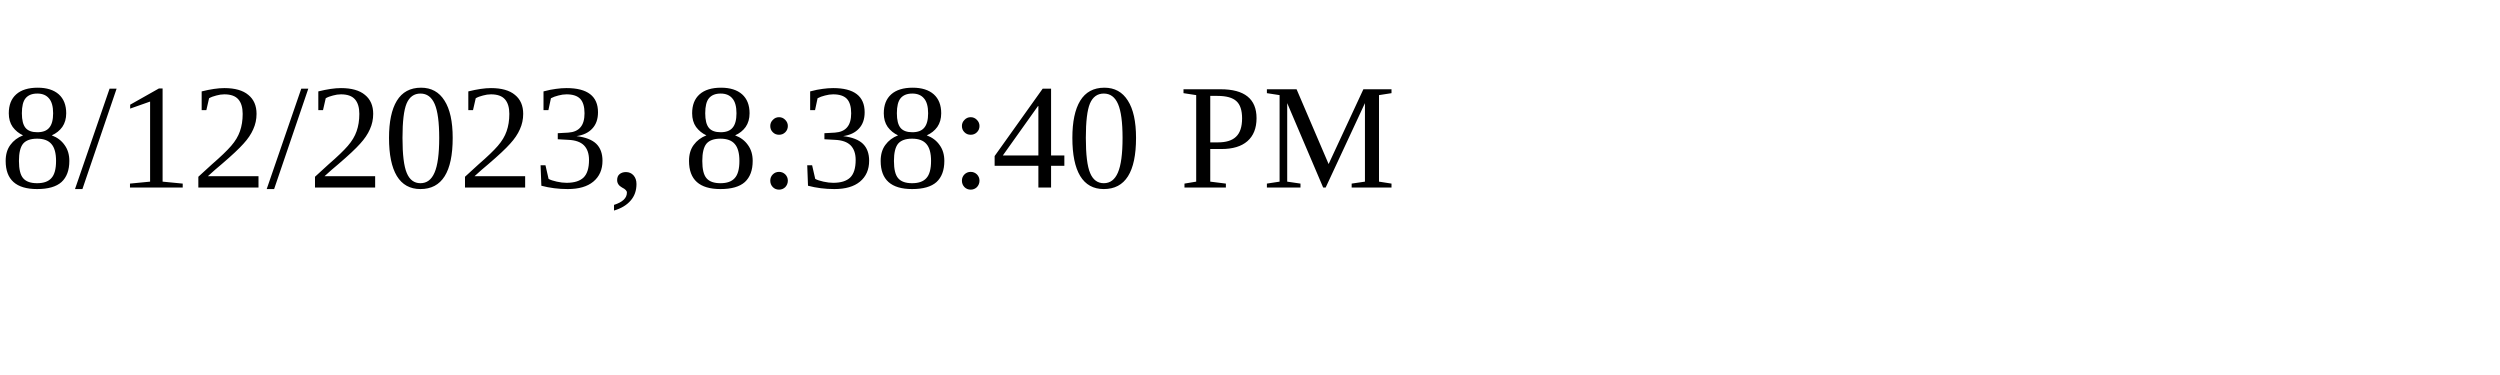
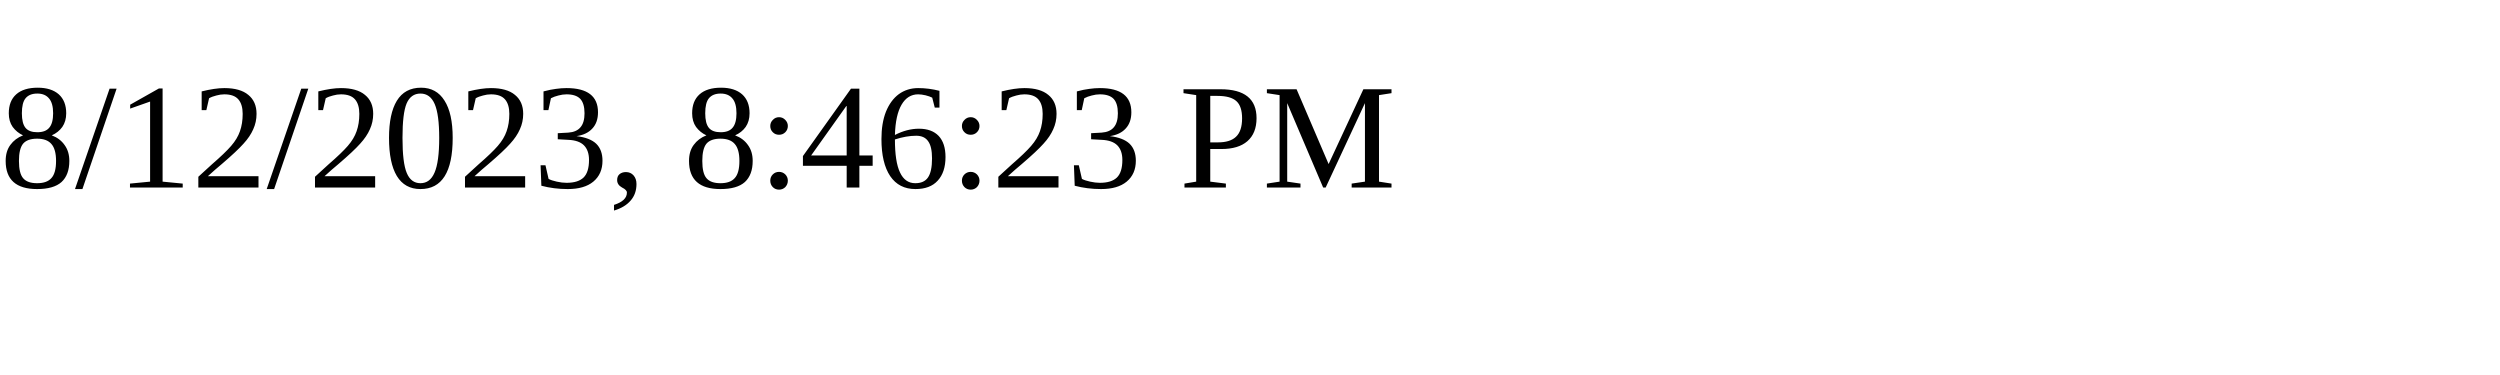
<svg xmlns="http://www.w3.org/2000/svg" height="30" width="200">
-   <text x="0" y="15">8/12/2023, 8:38:40 PM</text>
+   <text x="0" y="15">8/12/2023, 8:46:23 PM</text>
</svg>
